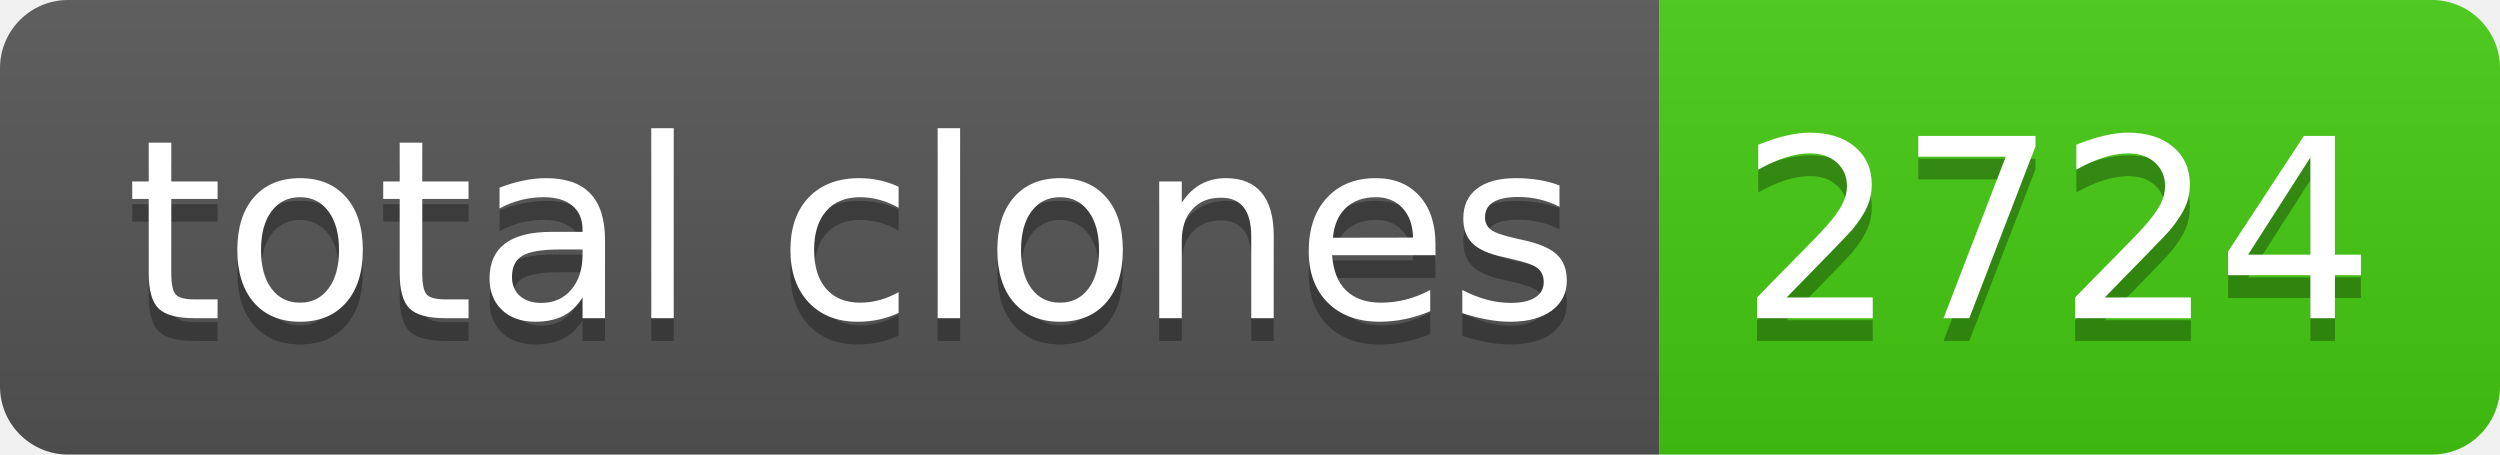
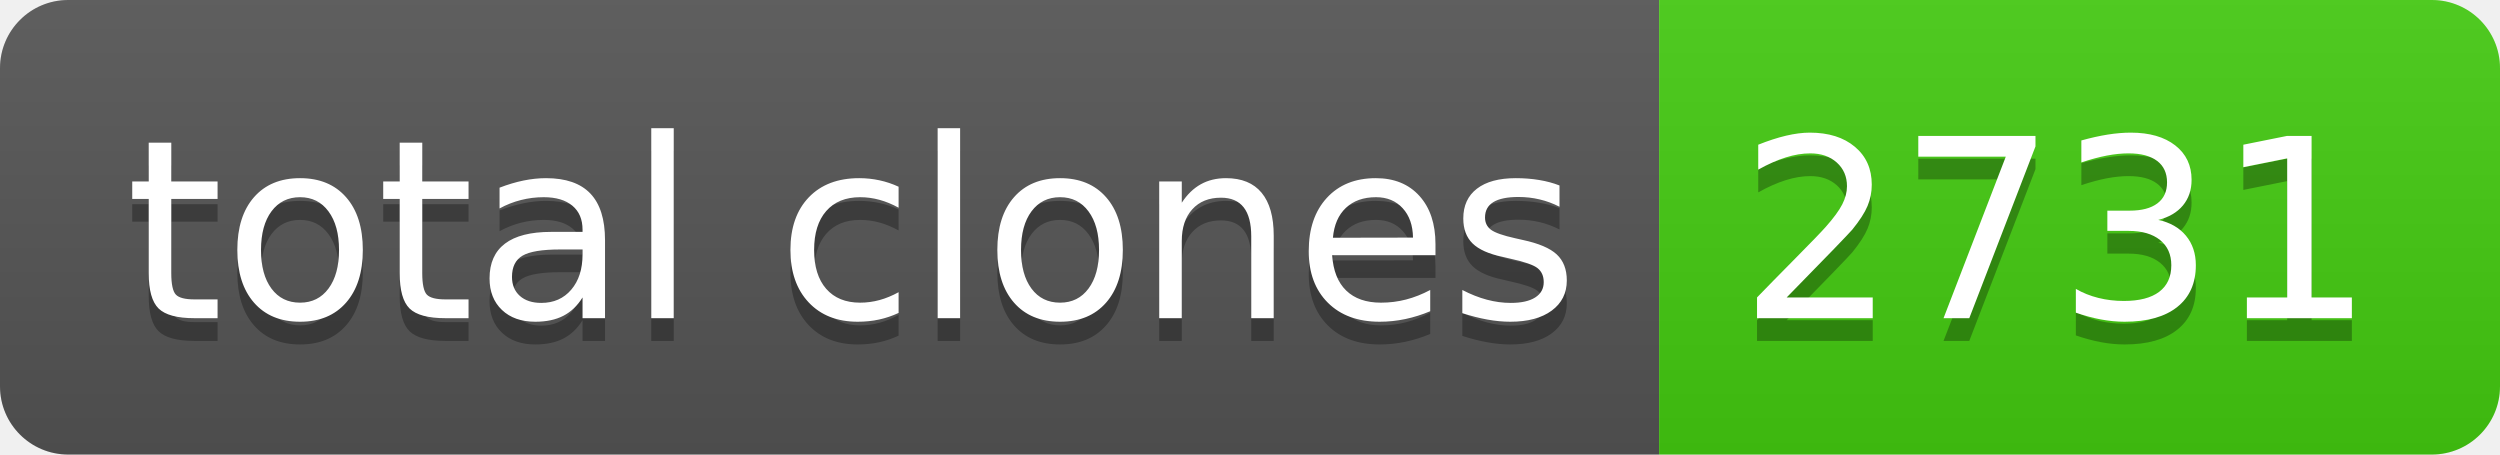
- <svg xmlns="http://www.w3.org/2000/svg" width="110" height="20" role="img" aria-label="total clones: 2724">
+ <svg xmlns="http://www.w3.org/2000/svg" width="110" height="20" role="img" aria-label="total clones: 2731">
  <linearGradient id="s" x2="0" y2="100%">
    <stop offset="0" stop-color="#bbb" stop-opacity=".1" />
    <stop offset="1" stop-opacity=".1" />
  </linearGradient>
  <clipPath id="r">
    <rect width="110" height="20" rx="3" fill="#fff" />
  </clipPath>
  <g clip-path="url(#r)">
    <rect width="73" height="20" fill="#555" />
    <rect x="73" width="37" height="20" fill="#4c1" />
    <rect width="110" height="20" fill="url(#s)" />
  </g>
  <g fill="#fff" text-anchor="middle" font-family="Verdana,Geneva,DejaVu Sans,sans-serif" text-rendering="geometricPrecision" font-size="110">
    <text aria-hidden="true" x="375" y="150" fill="#010101" fill-opacity=".3" transform="scale(.1)" textLength="630">total clones</text>
    <text x="375" y="140" transform="scale(.1)" fill="#fff" textLength="630">total clones</text>
-     <text aria-hidden="true" x="905" y="150" fill="#010101" fill-opacity=".3" transform="scale(.1)" textLength="270">2724</text>
-     <text x="905" y="140" transform="scale(.1)" fill="#fff" textLength="270">2724</text>
+     <text aria-hidden="true" x="905" y="150" fill="#010101" fill-opacity=".3" transform="scale(.1)" textLength="270">2731</text>
+     <text x="905" y="140" transform="scale(.1)" fill="#fff" textLength="270">2731</text>
  </g>
</svg>
